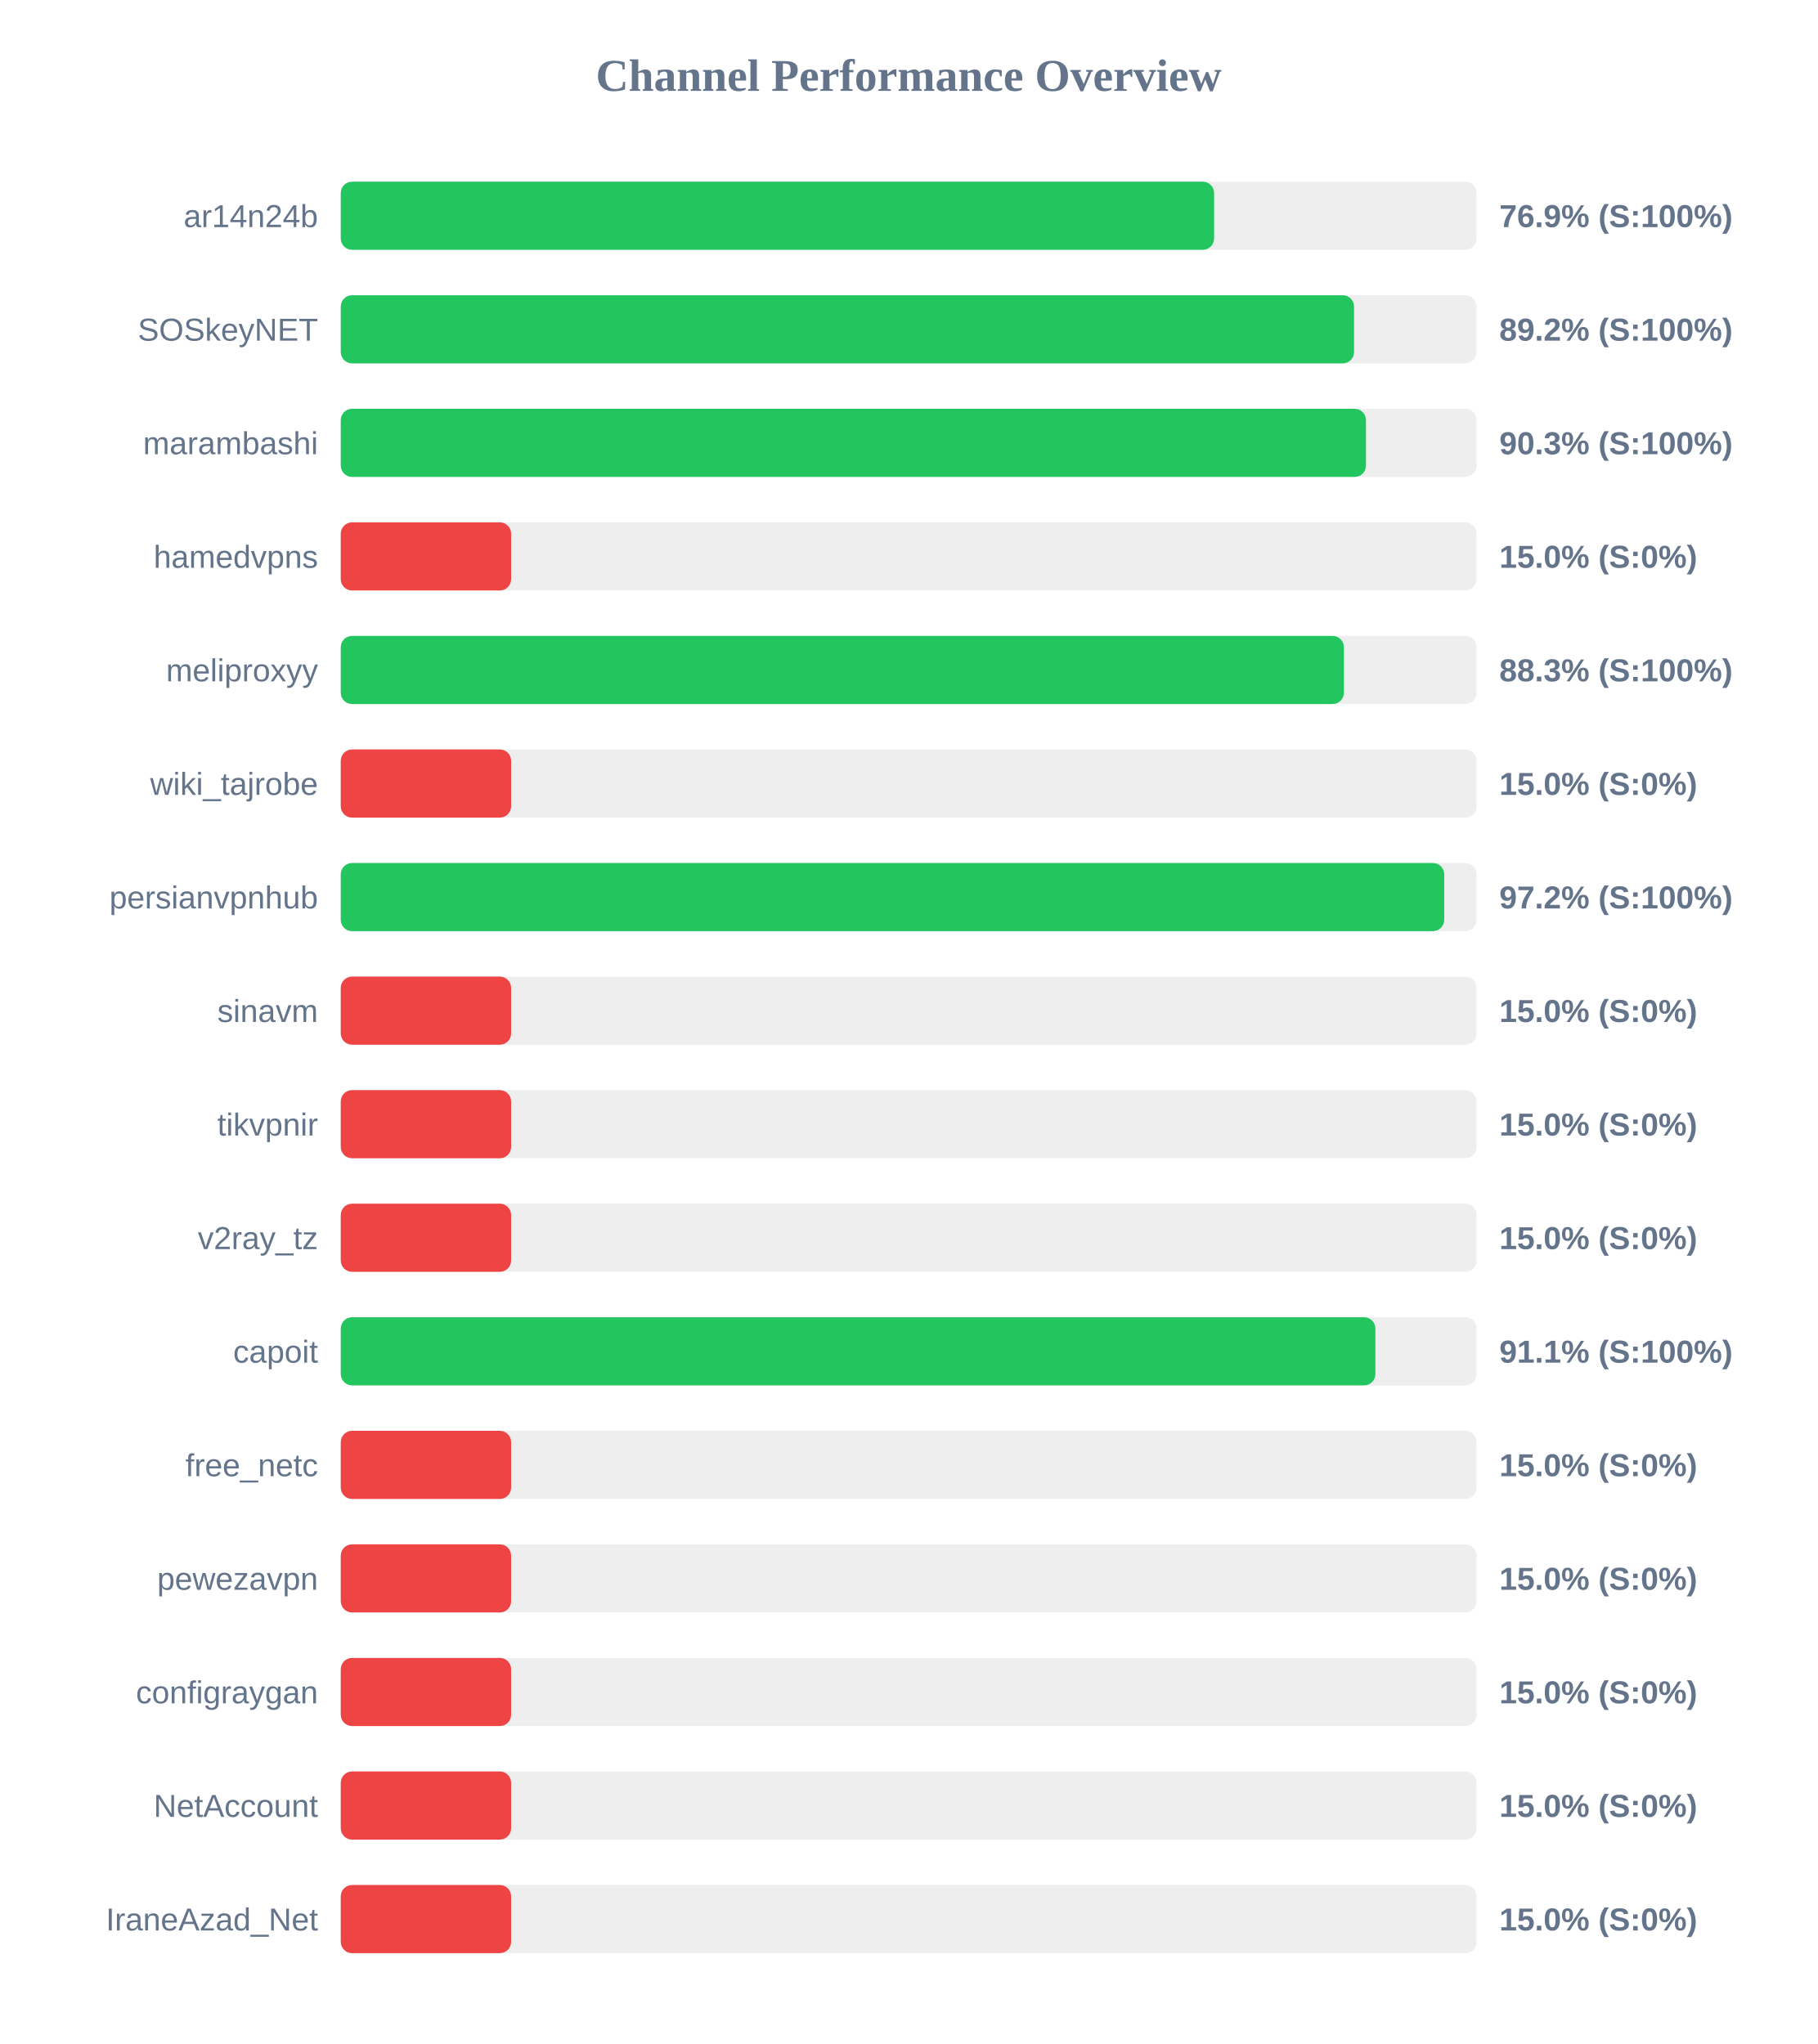
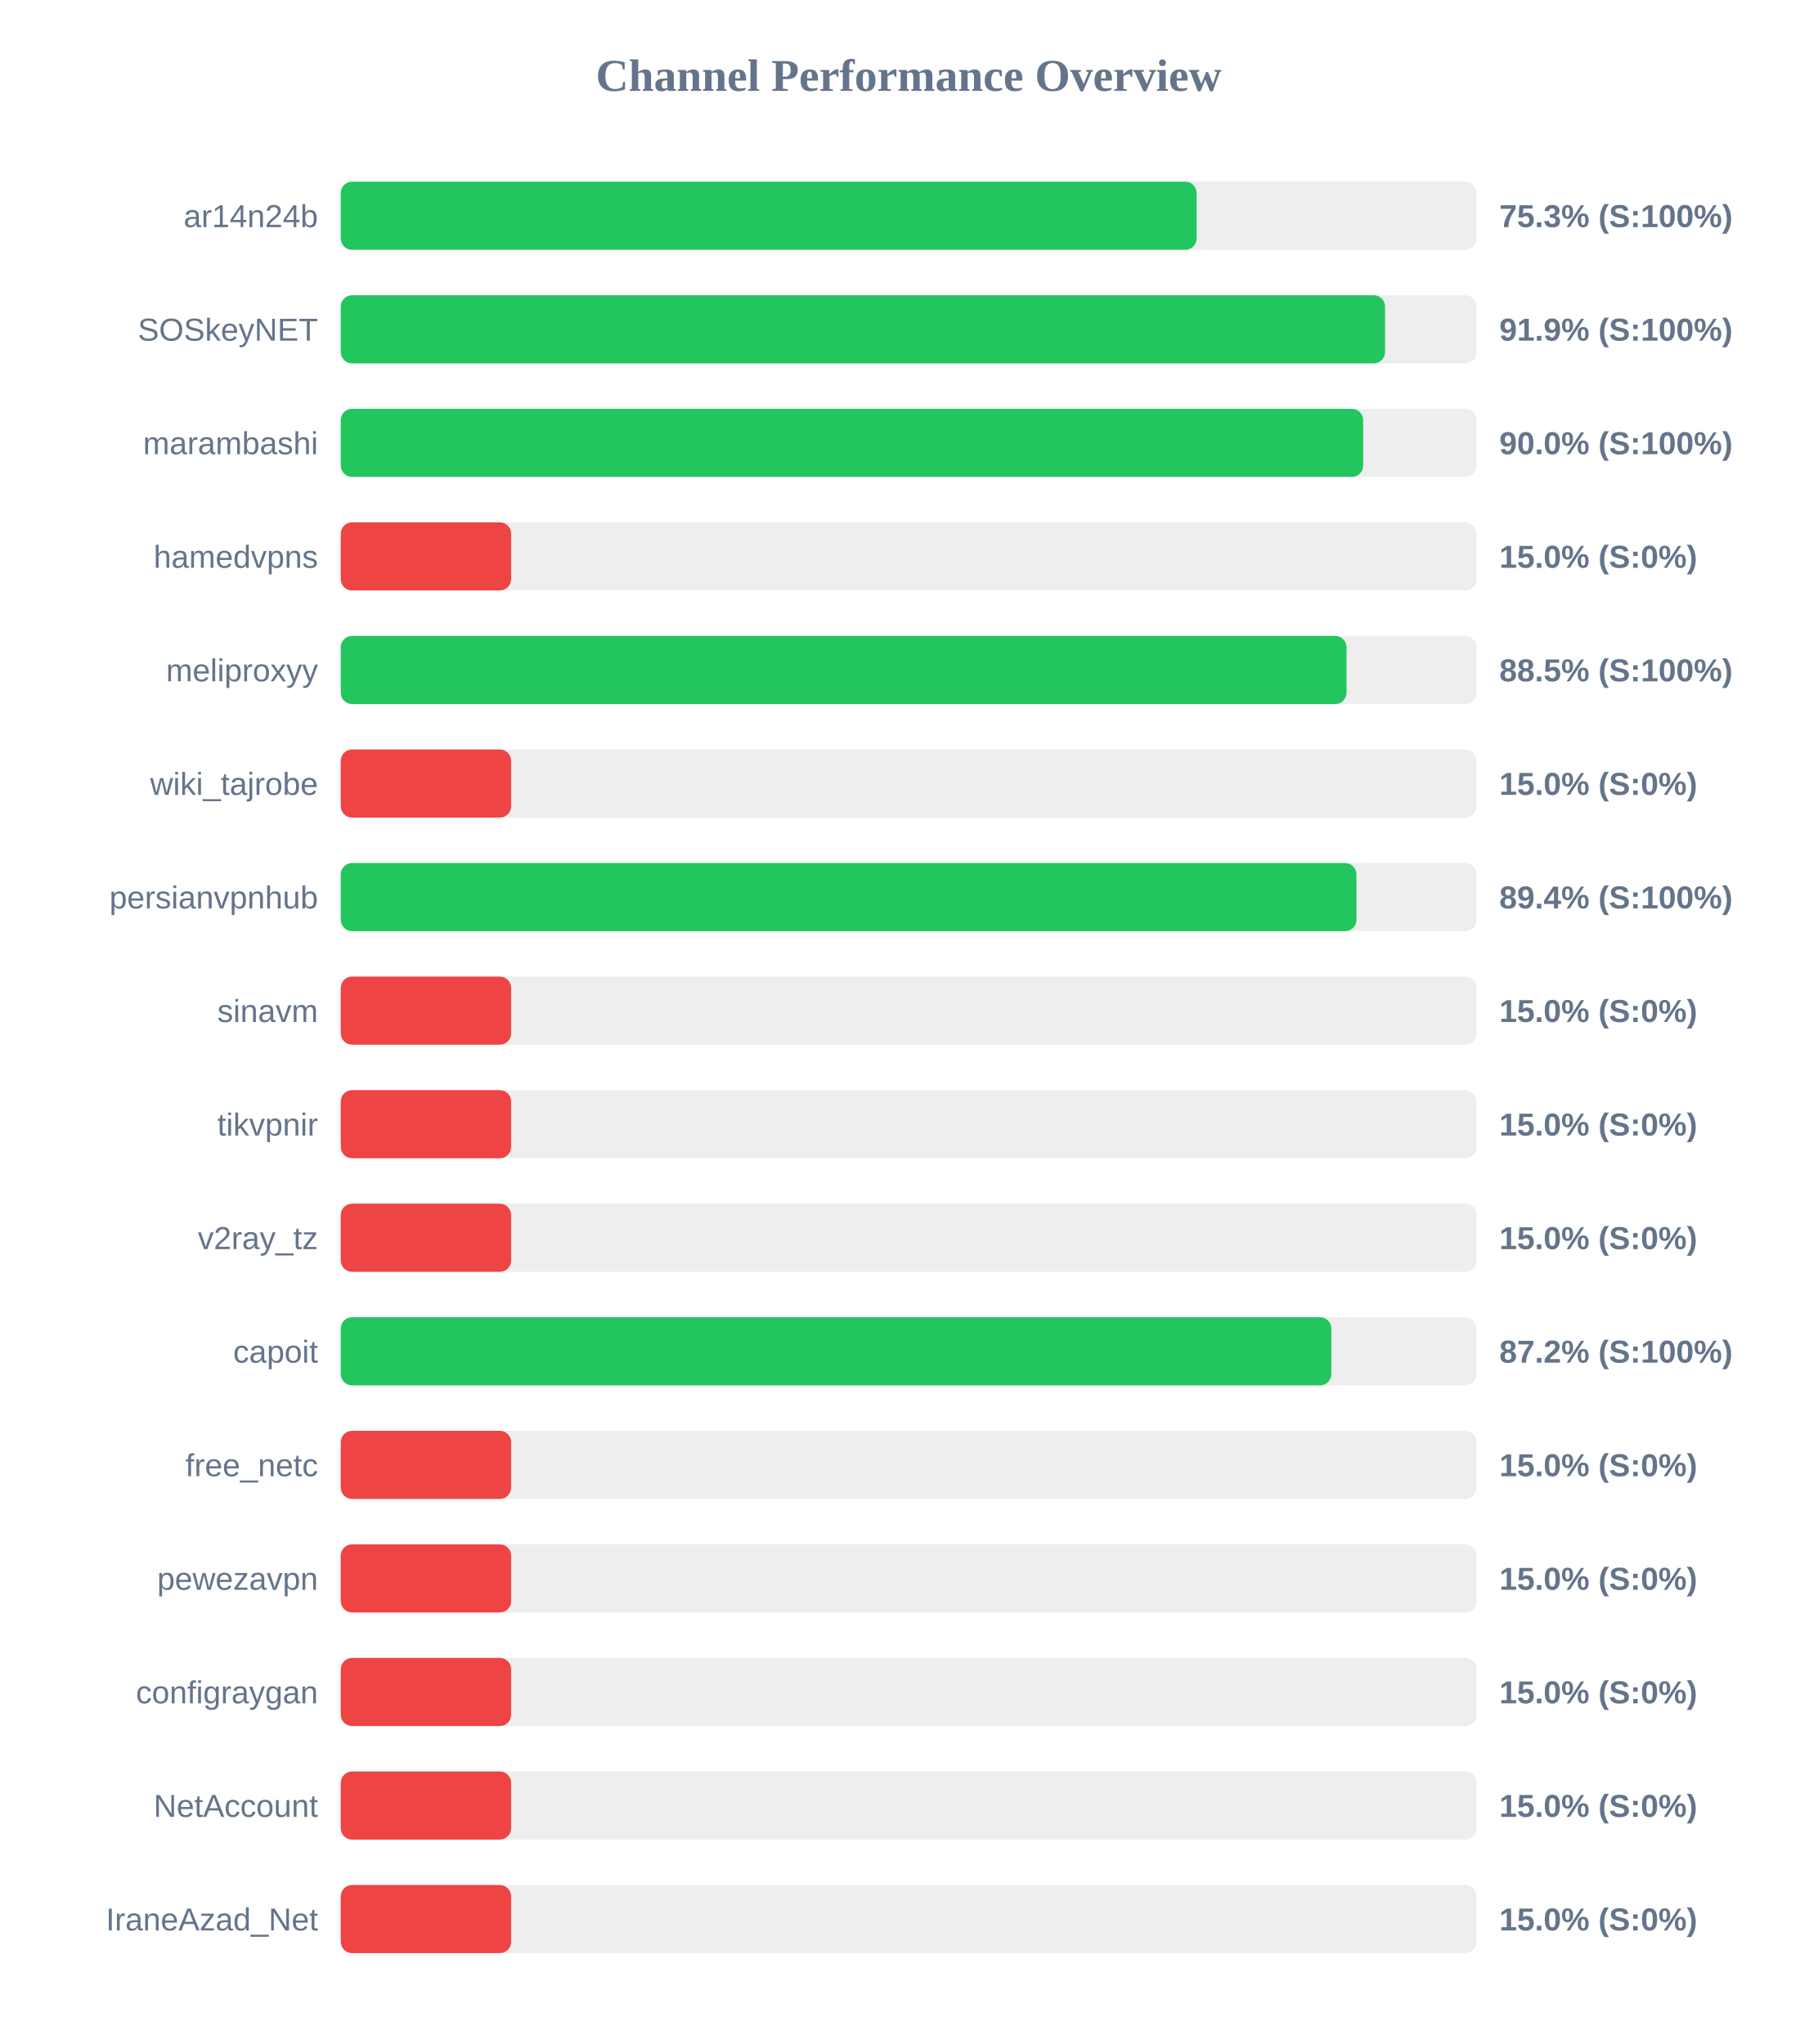
<svg xmlns="http://www.w3.org/2000/svg" width="800" height="900" version="1.1">
  <style>
        .row { font: 14px Arial; fill: #64748b; }
        .score { font: bold 14px Arial; fill: #64748b; }
    </style>
  <text x="400" y="40" text-anchor="middle" font-size="20px" font-weight="bold" fill="#64748b">Channel Performance Overview</text>
  <rect x="150" y="80" width="500" height="30" fill="#eee" rx="5" />
-   <rect x="150" y="80" width="384.45" height="30" fill="#22c55e" rx="5" />
+   <rect x="150" y="80" width="376.75" height="30" fill="#22c55e" rx="5" />
  <text x="140" y="100" text-anchor="end" class="row">ar14n24b</text>
-   <text x="660" y="100" text-anchor="start" class="score">76.9% (S:100%)</text>
+   <text x="660" y="100" text-anchor="start" class="score">75.3% (S:100%)</text>
  <rect x="150" y="130" width="500" height="30" fill="#eee" rx="5" />
-   <rect x="150" y="130" width="446.05" height="30" fill="#22c55e" rx="5" />
+   <rect x="150" y="130" width="459.7" height="30" fill="#22c55e" rx="5" />
  <text x="140" y="150" text-anchor="end" class="row">SOSkeyNET</text>
-   <text x="660" y="150" text-anchor="start" class="score">89.2% (S:100%)</text>
+   <text x="660" y="150" text-anchor="start" class="score">91.9% (S:100%)</text>
  <rect x="150" y="180" width="500" height="30" fill="#eee" rx="5" />
-   <rect x="150" y="180" width="451.3" height="30" fill="#22c55e" rx="5" />
+   <rect x="150" y="180" width="450.05" height="30" fill="#22c55e" rx="5" />
  <text x="140" y="200" text-anchor="end" class="row">marambashi</text>
-   <text x="660" y="200" text-anchor="start" class="score">90.3% (S:100%)</text>
+   <text x="660" y="200" text-anchor="start" class="score">90.0% (S:100%)</text>
  <rect x="150" y="230" width="500" height="30" fill="#eee" rx="5" />
  <rect x="150" y="230" width="75.0" height="30" fill="#ef4444" rx="5" />
  <text x="140" y="250" text-anchor="end" class="row">hamedvpns</text>
  <text x="660" y="250" text-anchor="start" class="score">15.0% (S:0%)</text>
  <rect x="150" y="280" width="500" height="30" fill="#eee" rx="5" />
-   <rect x="150" y="280" width="441.6" height="30" fill="#22c55e" rx="5" />
+   <rect x="150" y="280" width="442.75" height="30" fill="#22c55e" rx="5" />
  <text x="140" y="300" text-anchor="end" class="row">meliproxyy</text>
-   <text x="660" y="300" text-anchor="start" class="score">88.3% (S:100%)</text>
+   <text x="660" y="300" text-anchor="start" class="score">88.5% (S:100%)</text>
  <rect x="150" y="330" width="500" height="30" fill="#eee" rx="5" />
  <rect x="150" y="330" width="75.0" height="30" fill="#ef4444" rx="5" />
  <text x="140" y="350" text-anchor="end" class="row">wiki_tajrobe</text>
  <text x="660" y="350" text-anchor="start" class="score">15.0% (S:0%)</text>
  <rect x="150" y="380" width="500" height="30" fill="#eee" rx="5" />
-   <rect x="150" y="380" width="485.75" height="30" fill="#22c55e" rx="5" />
+   <rect x="150" y="380" width="447.1" height="30" fill="#22c55e" rx="5" />
  <text x="140" y="400" text-anchor="end" class="row">persianvpnhub</text>
-   <text x="660" y="400" text-anchor="start" class="score">97.2% (S:100%)</text>
+   <text x="660" y="400" text-anchor="start" class="score">89.4% (S:100%)</text>
  <rect x="150" y="430" width="500" height="30" fill="#eee" rx="5" />
  <rect x="150" y="430" width="75.0" height="30" fill="#ef4444" rx="5" />
  <text x="140" y="450" text-anchor="end" class="row">sinavm</text>
  <text x="660" y="450" text-anchor="start" class="score">15.0% (S:0%)</text>
  <rect x="150" y="480" width="500" height="30" fill="#eee" rx="5" />
  <rect x="150" y="480" width="75.0" height="30" fill="#ef4444" rx="5" />
  <text x="140" y="500" text-anchor="end" class="row">tikvpnir</text>
  <text x="660" y="500" text-anchor="start" class="score">15.0% (S:0%)</text>
  <rect x="150" y="530" width="500" height="30" fill="#eee" rx="5" />
  <rect x="150" y="530" width="75.0" height="30" fill="#ef4444" rx="5" />
  <text x="140" y="550" text-anchor="end" class="row">v2ray_tz</text>
  <text x="660" y="550" text-anchor="start" class="score">15.0% (S:0%)</text>
  <rect x="150" y="580" width="500" height="30" fill="#eee" rx="5" />
-   <rect x="150" y="580" width="455.45" height="30" fill="#22c55e" rx="5" />
+   <rect x="150" y="580" width="436.05" height="30" fill="#22c55e" rx="5" />
  <text x="140" y="600" text-anchor="end" class="row">capoit</text>
-   <text x="660" y="600" text-anchor="start" class="score">91.1% (S:100%)</text>
+   <text x="660" y="600" text-anchor="start" class="score">87.2% (S:100%)</text>
  <rect x="150" y="630" width="500" height="30" fill="#eee" rx="5" />
  <rect x="150" y="630" width="75.0" height="30" fill="#ef4444" rx="5" />
  <text x="140" y="650" text-anchor="end" class="row">free_netc</text>
  <text x="660" y="650" text-anchor="start" class="score">15.0% (S:0%)</text>
  <rect x="150" y="680" width="500" height="30" fill="#eee" rx="5" />
  <rect x="150" y="680" width="75.0" height="30" fill="#ef4444" rx="5" />
  <text x="140" y="700" text-anchor="end" class="row">pewezavpn</text>
  <text x="660" y="700" text-anchor="start" class="score">15.0% (S:0%)</text>
  <rect x="150" y="730" width="500" height="30" fill="#eee" rx="5" />
  <rect x="150" y="730" width="75.0" height="30" fill="#ef4444" rx="5" />
  <text x="140" y="750" text-anchor="end" class="row">configraygan</text>
  <text x="660" y="750" text-anchor="start" class="score">15.0% (S:0%)</text>
  <rect x="150" y="780" width="500" height="30" fill="#eee" rx="5" />
  <rect x="150" y="780" width="75.0" height="30" fill="#ef4444" rx="5" />
  <text x="140" y="800" text-anchor="end" class="row">NetAccount</text>
  <text x="660" y="800" text-anchor="start" class="score">15.0% (S:0%)</text>
  <rect x="150" y="830" width="500" height="30" fill="#eee" rx="5" />
  <rect x="150" y="830" width="75.0" height="30" fill="#ef4444" rx="5" />
  <text x="140" y="850" text-anchor="end" class="row">IraneAzad_Net</text>
  <text x="660" y="850" text-anchor="start" class="score">15.0% (S:0%)</text>
</svg>
